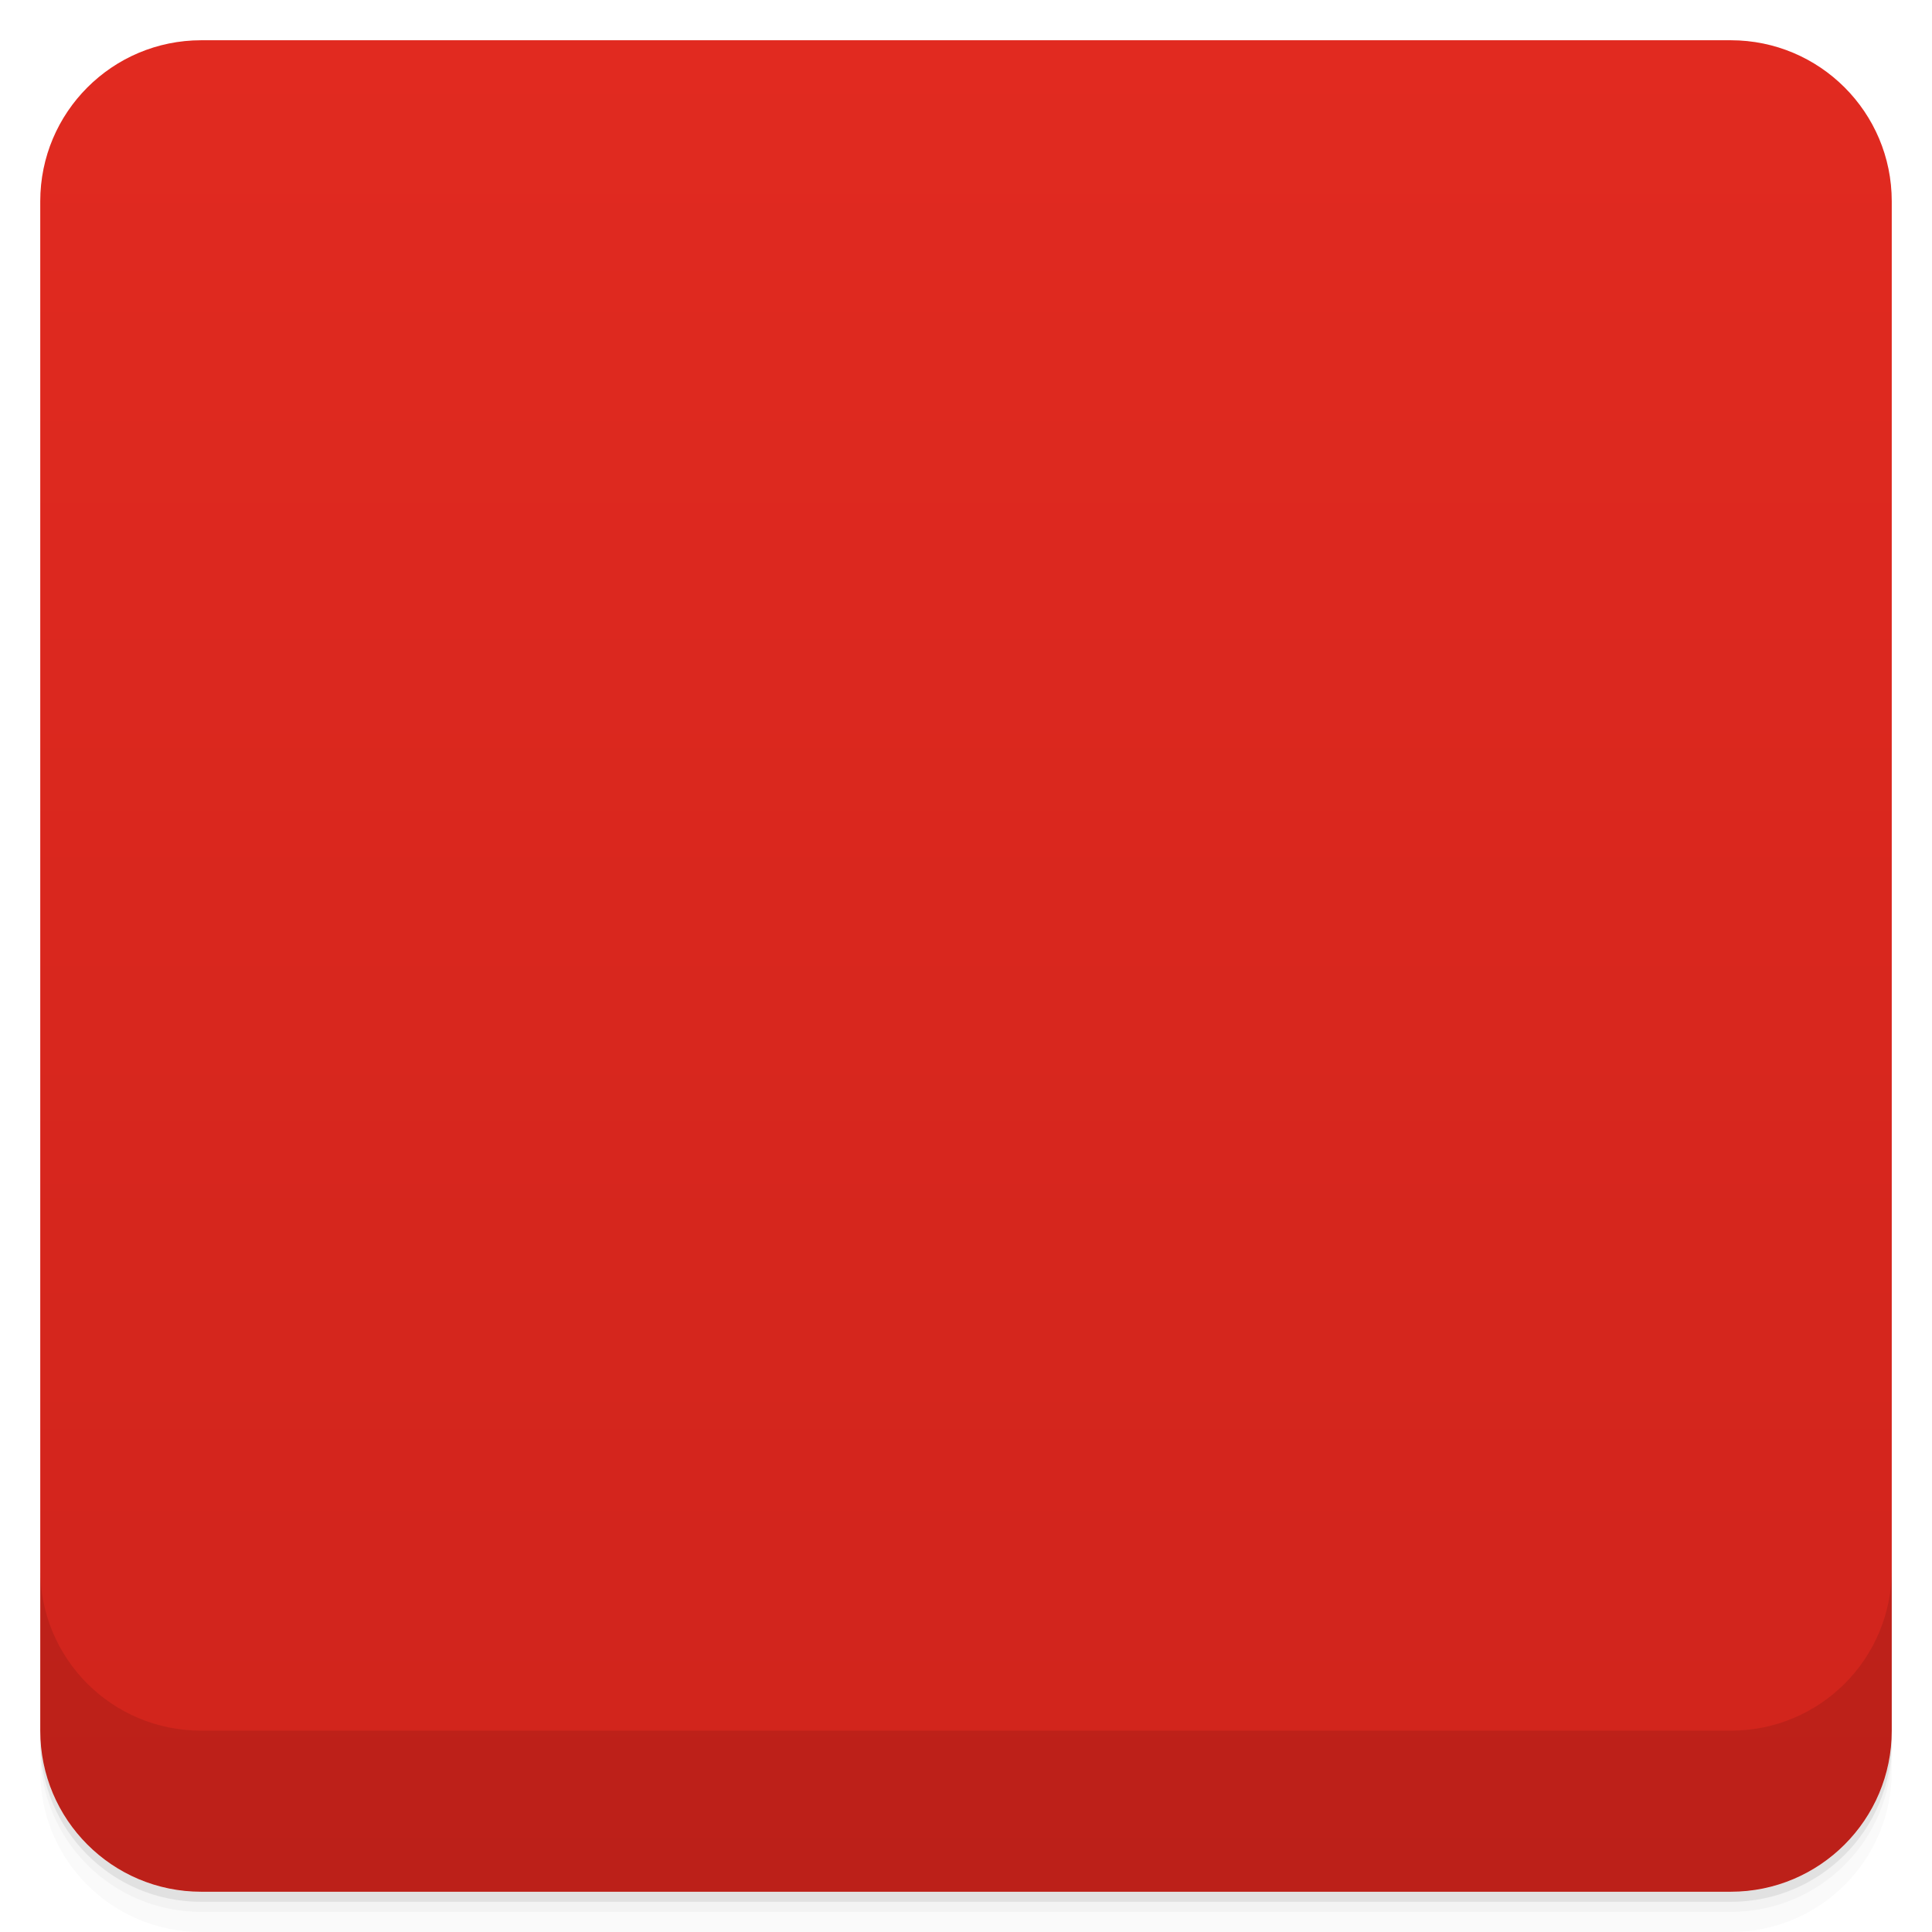
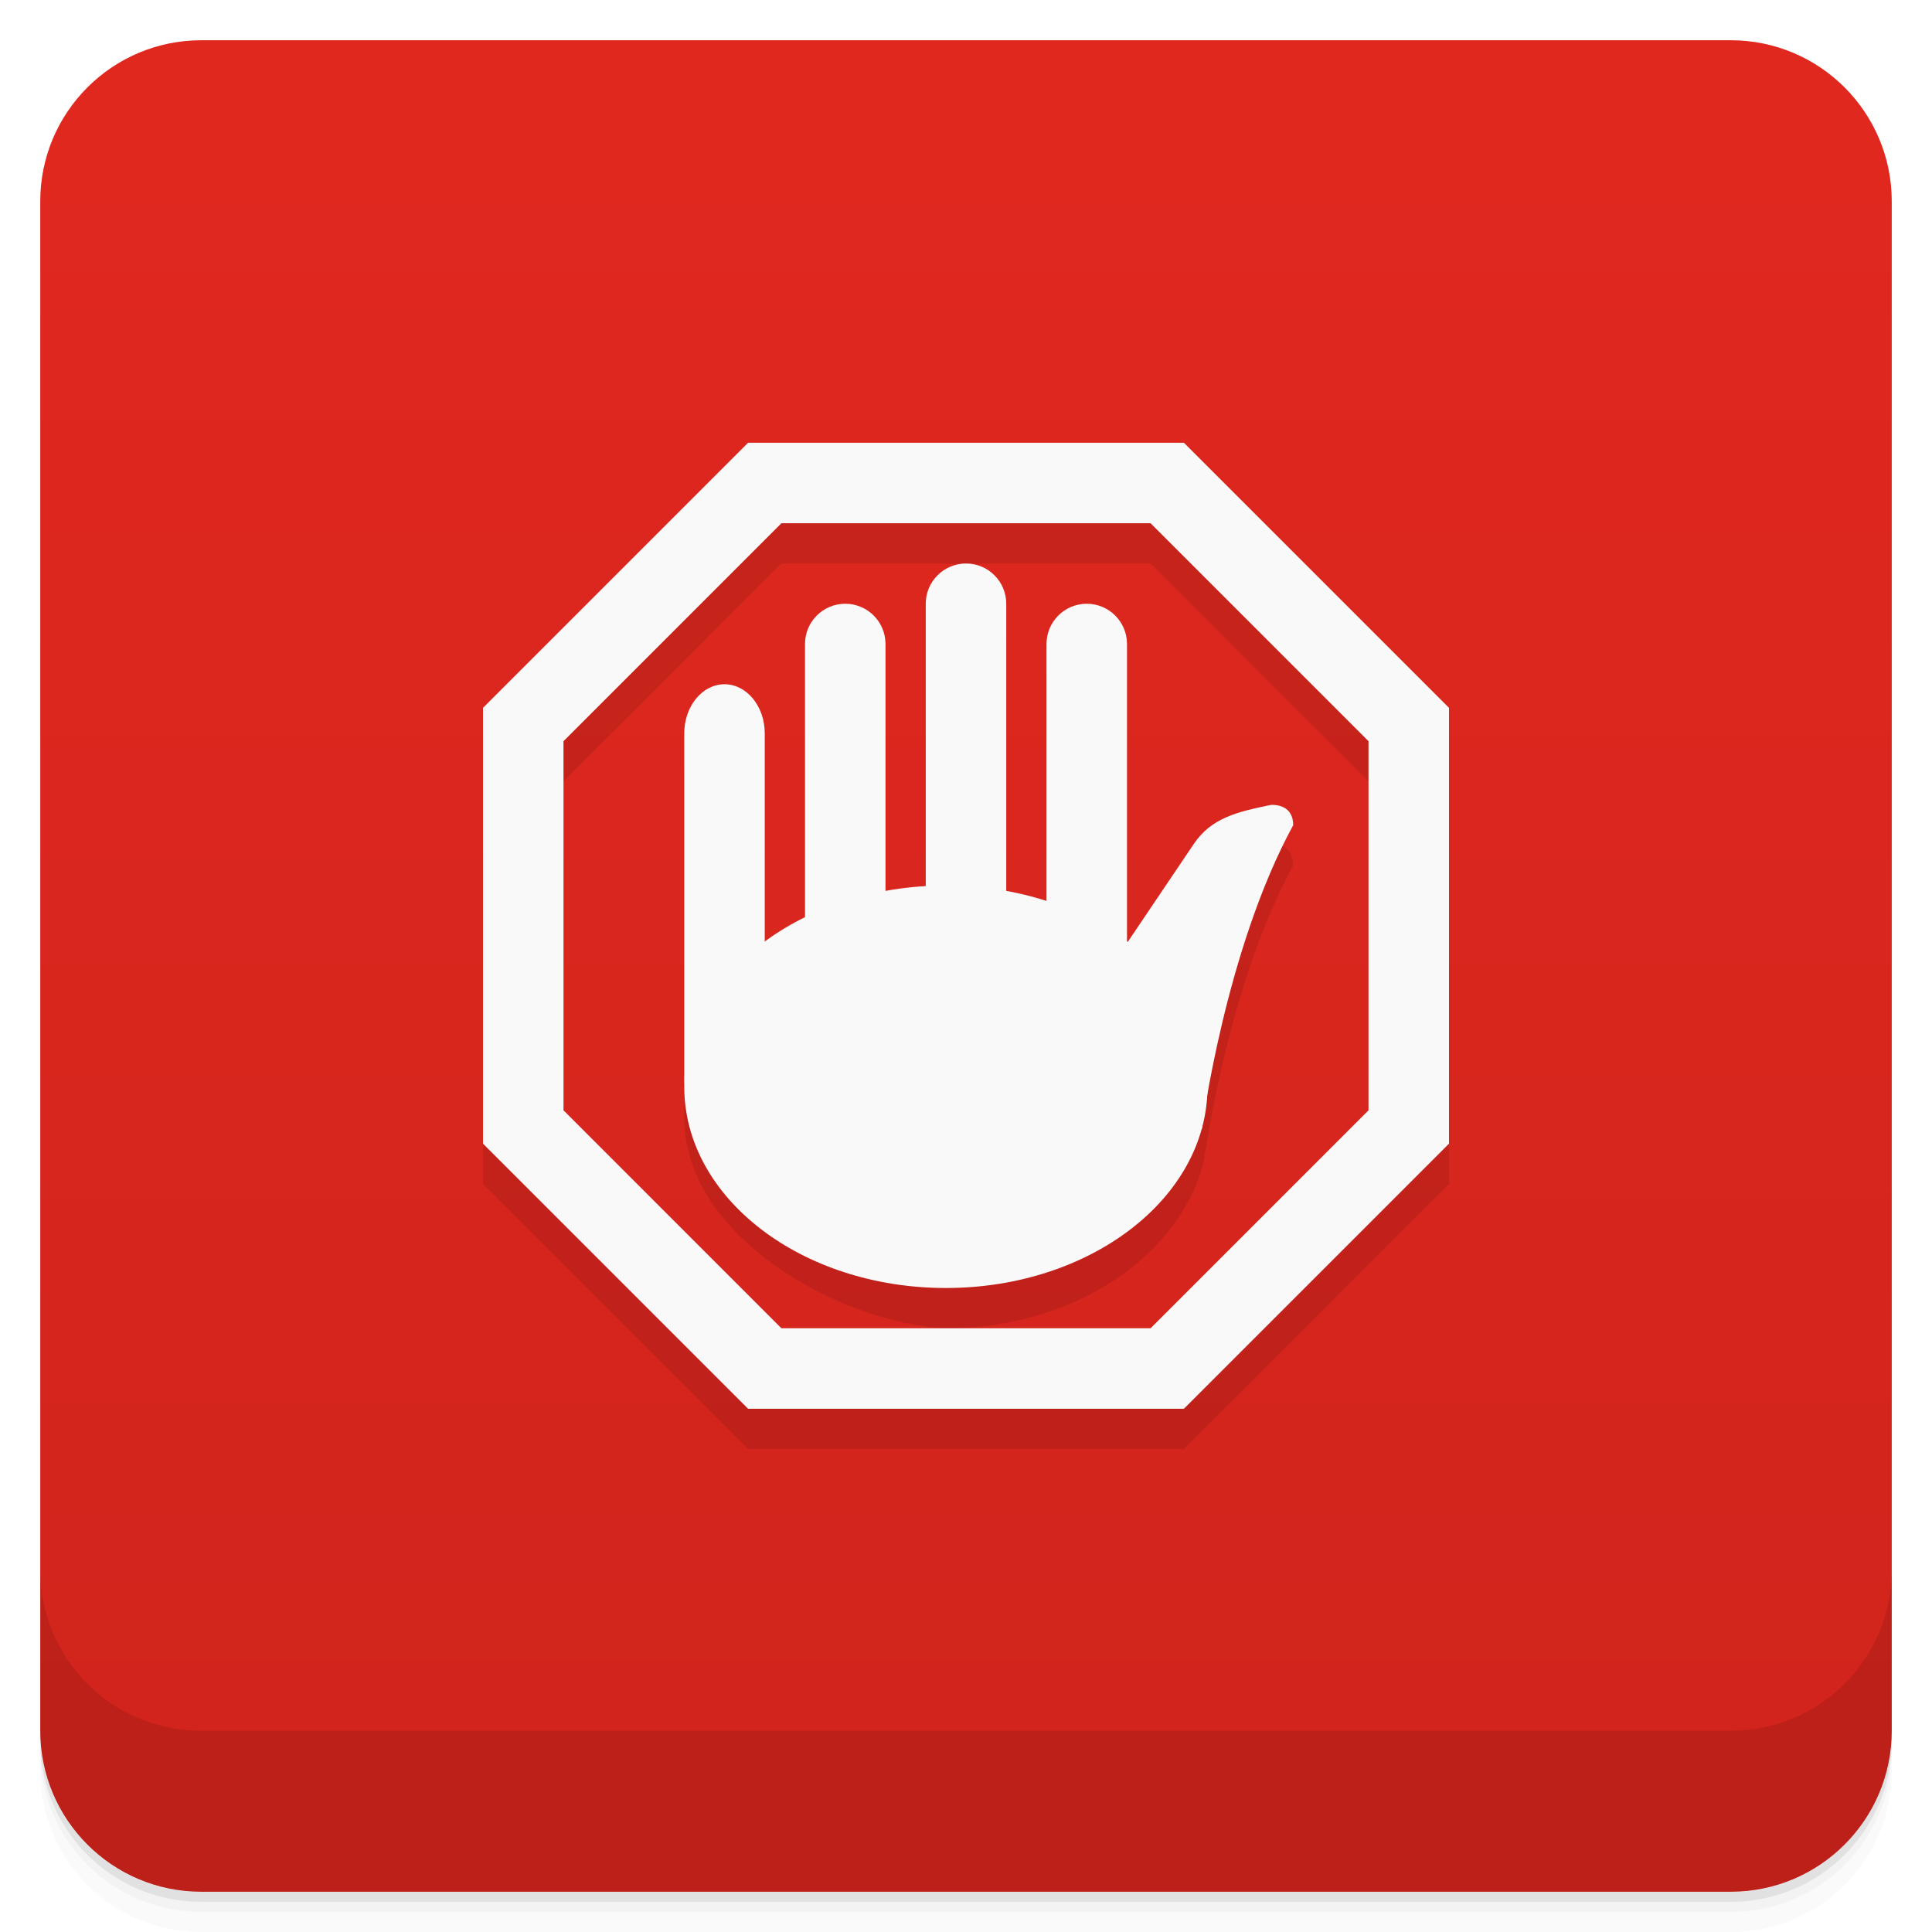
- <svg viewBox="0 0 48 48">
+ <svg xmlns="http://www.w3.org/2000/svg" version="1.1" viewBox="0 0 48 48">
  <defs>
-     <linearGradient id="linearGradient3764" x1="1" x2="47" gradientUnits="userSpaceOnUse" gradientTransform="translate(-48,0.00221467)">
-       <stop stop-color="#d0241c" stop-opacity="1" />
-       <stop offset="1" stop-color="#e12a20" stop-opacity="1" />
+     <linearGradient id="linearGradient3764" x2="47" gradientUnits="userSpaceOnUse" x1="1" gradientTransform="translate(-48 .0022147)">
+       <stop style="stop-color:#d0241c" offset="0" />
+       <stop style="stop-color:#e1281f" offset="1" />
    </linearGradient>
-     <clipPath id="clipPath-291900243">
-       <g transform="translate(0,-1004.362)">
-         <rect rx="4" y="1005.36" x="1" height="46" width="46" fill="#1890d0" />
-       </g>
-     </clipPath>
-     <clipPath id="clipPath-305185566">
-       <g transform="translate(0,-1004.362)">
-         <rect rx="4" y="1005.36" x="1" height="46" width="46" fill="#1890d0" />
-       </g>
-     </clipPath>
  </defs>
-   <g>
-     <path d="m 1 43 l 0 0.25 c 0 2.216 1.784 4 4 4 l 38 0 c 2.216 0 4 -1.784 4 -4 l 0 -0.25 c 0 2.216 -1.784 4 -4 4 l -38 0 c -2.216 0 -4 -1.784 -4 -4 z m 0 0.5 l 0 0.5 c 0 2.216 1.784 4 4 4 l 38 0 c 2.216 0 4 -1.784 4 -4 l 0 -0.5 c 0 2.216 -1.784 4 -4 4 l -38 0 c -2.216 0 -4 -1.784 -4 -4 z" opacity="0.02" />
-     <path d="m 1 43.25 l 0 0.25 c 0 2.216 1.784 4 4 4 l 38 0 c 2.216 0 4 -1.784 4 -4 l 0 -0.25 c 0 2.216 -1.784 4 -4 4 l -38 0 c -2.216 0 -4 -1.784 -4 -4 z" opacity="0.05" />
-     <path d="m 1 43 l 0 0.25 c 0 2.216 1.784 4 4 4 l 38 0 c 2.216 0 4 -1.784 4 -4 l 0 -0.25 c 0 2.216 -1.784 4 -4 4 l -38 0 c -2.216 0 -4 -1.784 -4 -4 z" opacity="0.1" />
+   <path opacity=".02" d="m1 43v0.25c0 2.216 1.784 4 4 4h38c2.216 0 4-1.784 4-4v-0.25c0 2.216-1.784 4-4 4h-38c-2.216 0-4-1.784-4-4zm0 0.5v0.5c0 2.216 1.784 4 4 4h38c2.216 0 4-1.784 4-4v-0.5c0 2.216-1.784 4-4 4h-38c-2.216 0-4-1.784-4-4z" />
+   <path opacity=".05" d="m1 43.25v0.25c0 2.216 1.784 4 4 4h38c2.216 0 4-1.784 4-4v-0.25c0 2.216-1.784 4-4 4h-38c-2.216 0-4-1.784-4-4z" />
+   <path opacity=".1" d="m1 43v0.25c0 2.216 1.784 4 4 4h38c2.216 0 4-1.784 4-4v-0.25c0 2.216-1.784 4-4 4h-38c-2.216 0-4-1.784-4-4z" />
+   <rect rx="4" transform="rotate(-90)" height="46" width="46" y="1" x="-47" fill="url(#linearGradient3764)" />
+   <g transform="translate(0 -1004.4)">
+     <path opacity=".1" d="m1 1043.4v4c0 2.216 1.784 4 4 4h38c2.216 0 4-1.784 4-4v-4c0 2.216-1.784 4-4 4h-38c-2.216 0-4-1.784-4-4z" />
  </g>
-   <g>
-     <rect width="46" height="46" x="-47" y="1" rx="4" transform="matrix(0,-1,1,0,0,0)" fill="url(#linearGradient3764)" fill-opacity="1" />
-   </g>
-   <g>
-     <g clip-path="url(#clipPath-291900243)">
-       <g opacity="0.1">
-         <g>
-           <path d="m 19.05 12 l -7.05 7.05 l 0 9.926 l 7.05 7.03 l 9.926 0 l 7.03 -7.03 l 0 -9.926 l -7.03 -7.05 m -9.277 1.602 l 8.625 0 l 6.078 6.102 l 0 8.625 l -6.078 6.078 l -8.625 0 l -6.102 -6.078 l 0 -8.625 m 6.102 -6.102" stroke="none" fill-rule="nonzero" fill-opacity="1" fill="#000" />
-           <path d="m 24.313 15.199 c -0.316 0 -0.57 0.254 -0.57 0.57 l 0 7.379 c -0.016 0 -0.035 0 -0.051 0 c -0.137 0.012 -0.258 0.031 -0.391 0.055 c -0.043 0.004 -0.086 0.008 -0.125 0.016 l 0 -6.883 c 0 -0.316 -0.25 -0.566 -0.566 -0.566 l -0.566 0 c -0.316 0 -0.566 0.25 -0.566 0.566 l 0 7.539 c -0.141 0.09 -0.277 0.199 -0.406 0.301 c -0.02 0.02 -0.051 0.035 -0.074 0.055 c -0.02 0.023 -0.059 0.043 -0.086 0.07 l 0 -5.129 c 0 -0.313 -0.254 -0.566 -0.563 -0.566 l -0.57 0 c -0.313 0 -0.563 0.254 -0.563 0.566 c 0 0 0.02 9.117 0.02 9.141 c 0.035 0.5 0.148 0.977 0.316 1.418 c 0.176 0.445 0.41 0.84 0.688 1.207 c 0.004 0.008 0.023 0.008 0.023 0.016 c 0.09 0.117 0.199 0.227 0.301 0.336 c 0.102 0.113 0.207 0.223 0.32 0.32 c 0.004 0.004 0.012 -0.004 0.016 0 c 0.113 0.102 0.219 0.199 0.336 0.285 c 0.004 0.004 0.023 -0.004 0.023 0 c 0.121 0.082 0.238 0.172 0.371 0.246 c 0.008 0.004 0.012 0.016 0.02 0.02 c 0.23 0.129 0.473 0.227 0.73 0.316 c 0.035 0.016 0.063 0.039 0.102 0.055 c 0.004 0.004 0.012 -0.004 0.016 0 c 0.148 0.051 0.316 0.105 0.445 0.141 c 0.008 0 0.008 0 0.023 0 c 0.145 0.035 0.293 0.051 0.438 0.07 c 0.16 0.023 0.324 0.051 0.496 0.055 c 0.156 0.004 0.316 -0.008 0.48 -0.02 c 0.148 -0.008 0.293 -0.027 0.441 -0.051 c 0.152 -0.023 0.293 -0.051 0.441 -0.09 c 0.023 -0.008 0.059 -0.012 0.09 -0.016 c 0.113 -0.035 0.227 -0.086 0.336 -0.125 c 0.102 -0.039 0.215 -0.078 0.316 -0.125 c 0.027 -0.012 0.063 -0.02 0.09 -0.035 c 0.051 -0.023 0.094 -0.047 0.141 -0.07 c 0.102 -0.051 0.191 -0.102 0.285 -0.16 c 0.227 -0.133 0.441 -0.289 0.637 -0.461 c 0.113 -0.094 0.223 -0.195 0.32 -0.301 c 0.098 -0.102 0.195 -0.207 0.281 -0.32 c 0.09 -0.105 0.172 -0.223 0.25 -0.336 c 0.238 -0.352 0.438 -0.73 0.586 -1.133 c 0 -0.012 0.012 -0.023 0.016 -0.035 c 0.137 -0.402 0.227 -0.824 0.25 -1.258 c 0 -0.008 0.574 -2.848 2.273 -5.961 c 0 -0.566 -0.566 -0.566 -0.566 -0.566 l -1.133 0.566 c -0.289 0.145 -0.57 0.566 -0.57 0.566 l -1.133 1.988 l 0 -7.379 c 0 -0.316 -0.25 -0.566 -0.566 -0.566 l -0.563 0 c -0.316 0 -0.566 0.25 -0.566 0.566 l 0 6.102 c -0.18 -0.082 -0.375 -0.152 -0.566 -0.215 l 0 -7.594 c 0 -0.313 -0.254 -0.566 -0.566 -0.566 m -0.563 -0.004" stroke="none" fill-rule="nonzero" fill-opacity="1" fill="#000" />
-         </g>
-       </g>
-     </g>
-   </g>
-   <g>
-     <g clip-path="url(#clipPath-305185566)">
-       <g transform="translate(0,-1)">
-         <g>
-           <path d="m 19.05 12 l -7.05 7.05 l 0 9.926 l 7.05 7.03 l 9.926 0 l 7.03 -7.03 l 0 -9.926 l -7.03 -7.05 m -9.277 1.602 l 8.625 0 l 6.078 6.102 l 0 8.625 l -6.078 6.078 l -8.625 0 l -6.102 -6.078 l 0 -8.625 m 6.102 -6.102" fill="#f9f9f9" stroke="none" fill-rule="nonzero" fill-opacity="1" />
-           <path d="m 24.313 15.199 c -0.316 0 -0.57 0.254 -0.57 0.57 l 0 7.379 c -0.016 0 -0.035 0 -0.051 0 c -0.137 0.012 -0.258 0.031 -0.391 0.055 c -0.043 0.004 -0.086 0.008 -0.125 0.016 l 0 -6.883 c 0 -0.316 -0.25 -0.566 -0.566 -0.566 l -0.566 0 c -0.316 0 -0.566 0.25 -0.566 0.566 l 0 7.539 c -0.141 0.09 -0.277 0.199 -0.406 0.301 c -0.02 0.02 -0.051 0.035 -0.074 0.055 c -0.02 0.023 -0.059 0.043 -0.086 0.07 l 0 -5.129 c 0 -0.313 -0.254 -0.566 -0.563 -0.566 l -0.57 0 c -0.313 0 -0.563 0.254 -0.563 0.566 c 0 0 0.02 9.117 0.02 9.141 c 0.035 0.5 0.148 0.977 0.316 1.418 c 0.176 0.445 0.41 0.84 0.688 1.207 c 0.004 0.008 0.023 0.008 0.023 0.016 c 0.09 0.117 0.199 0.227 0.301 0.336 c 0.102 0.113 0.207 0.223 0.32 0.32 c 0.004 0.004 0.012 -0.004 0.016 0 c 0.113 0.102 0.219 0.199 0.336 0.285 c 0.004 0.004 0.023 -0.004 0.023 0 c 0.121 0.082 0.238 0.172 0.371 0.246 c 0.008 0.004 0.012 0.016 0.02 0.02 c 0.23 0.129 0.473 0.227 0.73 0.316 c 0.035 0.016 0.063 0.039 0.102 0.055 c 0.004 0.004 0.012 -0.004 0.016 0 c 0.148 0.051 0.316 0.105 0.445 0.141 c 0.008 0 0.008 0 0.023 0 c 0.145 0.035 0.293 0.051 0.438 0.07 c 0.16 0.023 0.324 0.051 0.496 0.055 c 0.156 0.004 0.316 -0.008 0.48 -0.02 c 0.148 -0.008 0.293 -0.027 0.441 -0.051 c 0.152 -0.023 0.293 -0.051 0.441 -0.09 c 0.023 -0.008 0.059 -0.012 0.09 -0.016 c 0.113 -0.035 0.227 -0.086 0.336 -0.125 c 0.102 -0.039 0.215 -0.078 0.316 -0.125 c 0.027 -0.012 0.063 -0.02 0.09 -0.035 c 0.051 -0.023 0.094 -0.047 0.141 -0.07 c 0.102 -0.051 0.191 -0.102 0.285 -0.16 c 0.227 -0.133 0.441 -0.289 0.637 -0.461 c 0.113 -0.094 0.223 -0.195 0.32 -0.301 c 0.098 -0.102 0.195 -0.207 0.281 -0.32 c 0.09 -0.105 0.172 -0.223 0.25 -0.336 c 0.238 -0.352 0.438 -0.73 0.586 -1.133 c 0 -0.012 0.012 -0.023 0.016 -0.035 c 0.137 -0.402 0.227 -0.824 0.25 -1.258 c 0 -0.008 0.574 -2.848 2.273 -5.961 c 0 -0.566 -0.566 -0.566 -0.566 -0.566 l -1.133 0.566 c -0.289 0.145 -0.57 0.566 -0.57 0.566 l -1.133 1.988 l 0 -7.379 c 0 -0.316 -0.25 -0.566 -0.566 -0.566 l -0.563 0 c -0.316 0 -0.566 0.25 -0.566 0.566 l 0 6.102 c -0.18 -0.082 -0.375 -0.152 -0.566 -0.215 l 0 -7.594 c 0 -0.313 -0.254 -0.566 -0.566 -0.566 m -0.563 -0.004" fill="#f9f9f9" stroke="none" fill-rule="nonzero" fill-opacity="1" />
-         </g>
-       </g>
-     </g>
-   </g>
-   <g>
-     <g transform="translate(0,-1004.362)">
-       <path d="m 1 1043.36 0 4 c 0 2.216 1.784 4 4 4 l 38 0 c 2.216 0 4 -1.784 4 -4 l 0 -4 c 0 2.216 -1.784 4 -4 4 l -38 0 c -2.216 0 -4 -1.784 -4 -4 z" opacity="0.1" />
-     </g>
-   </g>
+   <path style="opacity:.1" d="m18.586 12-6.586 6.586v10.828l6.586 6.586h10.828l6.586-6.586v-10.828l-6.586-6.586h-10.828m0.828 2h9.172l5.414 5.414v9.172l-5.414 5.414h-9.172l-5.414-5.414v-9.172l5.414-5.414m4.586 1c-0.554 0-1 0.446-1 1v7.02c-0.337 0.022-0.671 0.063-1 0.125v-6.141c0-0.554-0.446-1-1-1s-1 0.446-1 1v6.787c-0.358 0.177-0.693 0.38-1 0.607v-5.172c0-0.677-0.446-1.223-1-1.223s-1 0.546-1 1.223v8.555c0 2.944 3.864 5.091 6.5 5.222 3.055-0.001 5.636-1.656 6.348-3.934 0.056-0.18 0.083-0.411 0.121-0.598 0.212-1.311 0.831-4.527 2.16-6.967 0-0.566-0.566-0.566-0.566-0.566-0.815 0.17-1.464 0.381-1.902 1.031l-1.646 2.441c-0.028-2.451-0.014-4.943-0.014-7.408 0-0.554-0.446-1-1-1s-1 0.446-1 1v6.387c-0.324-0.103-0.659-0.185-1-0.246v-7.141c0-0.554-0.446-1-1-1z" />
+   <path style="color-rendering:auto;color:#000000;isolation:auto;mix-blend-mode:normal;fill-rule:evenodd;shape-rendering:auto;solid-color:#000000;image-rendering:auto;white-space:normal;fill:#f9f9f9" d="m18.586 11-6.586 6.586v10.828l6.586 6.586h10.828l6.586-6.586v-10.828l-6.586-6.586m-10 2h9.172l5.414 5.414v9.172l-5.414 5.414h-9.172l-5.414-5.414v-9.172" isolation="auto" mix-blend-mode="normal" />
+   <ellipse style="fill:#f9f9f9" rx="6.5" ry="5" cy="27" cx="23.5" />
+   <rect style="fill:#f9f9f9" rx="1" height="11" width="2" y="15" x="26" />
+   <rect style="fill:#f9f9f9" rx="1" height="11" width="2" y="14" x="23" />
+   <rect style="fill:#f9f9f9" rx="1" height="11" width="2" y="15" x="20" />
+   <rect style="fill:#f9f9f9" rx="1" ry="1.222" height="11" width="2" y="17" x="17" />
+   <path style="fill:#f9f9f9" d="m31.652 19.998c-0.053-0.003-0.09 0.002-0.09 0.002-0.815 0.17-1.463 0.316-1.902 0.967l-1.73 2.566 1.93 4.517s0.573-4.435 2.269-7.548c0-0.424-0.317-0.495-0.477-0.504z" />
</svg>
